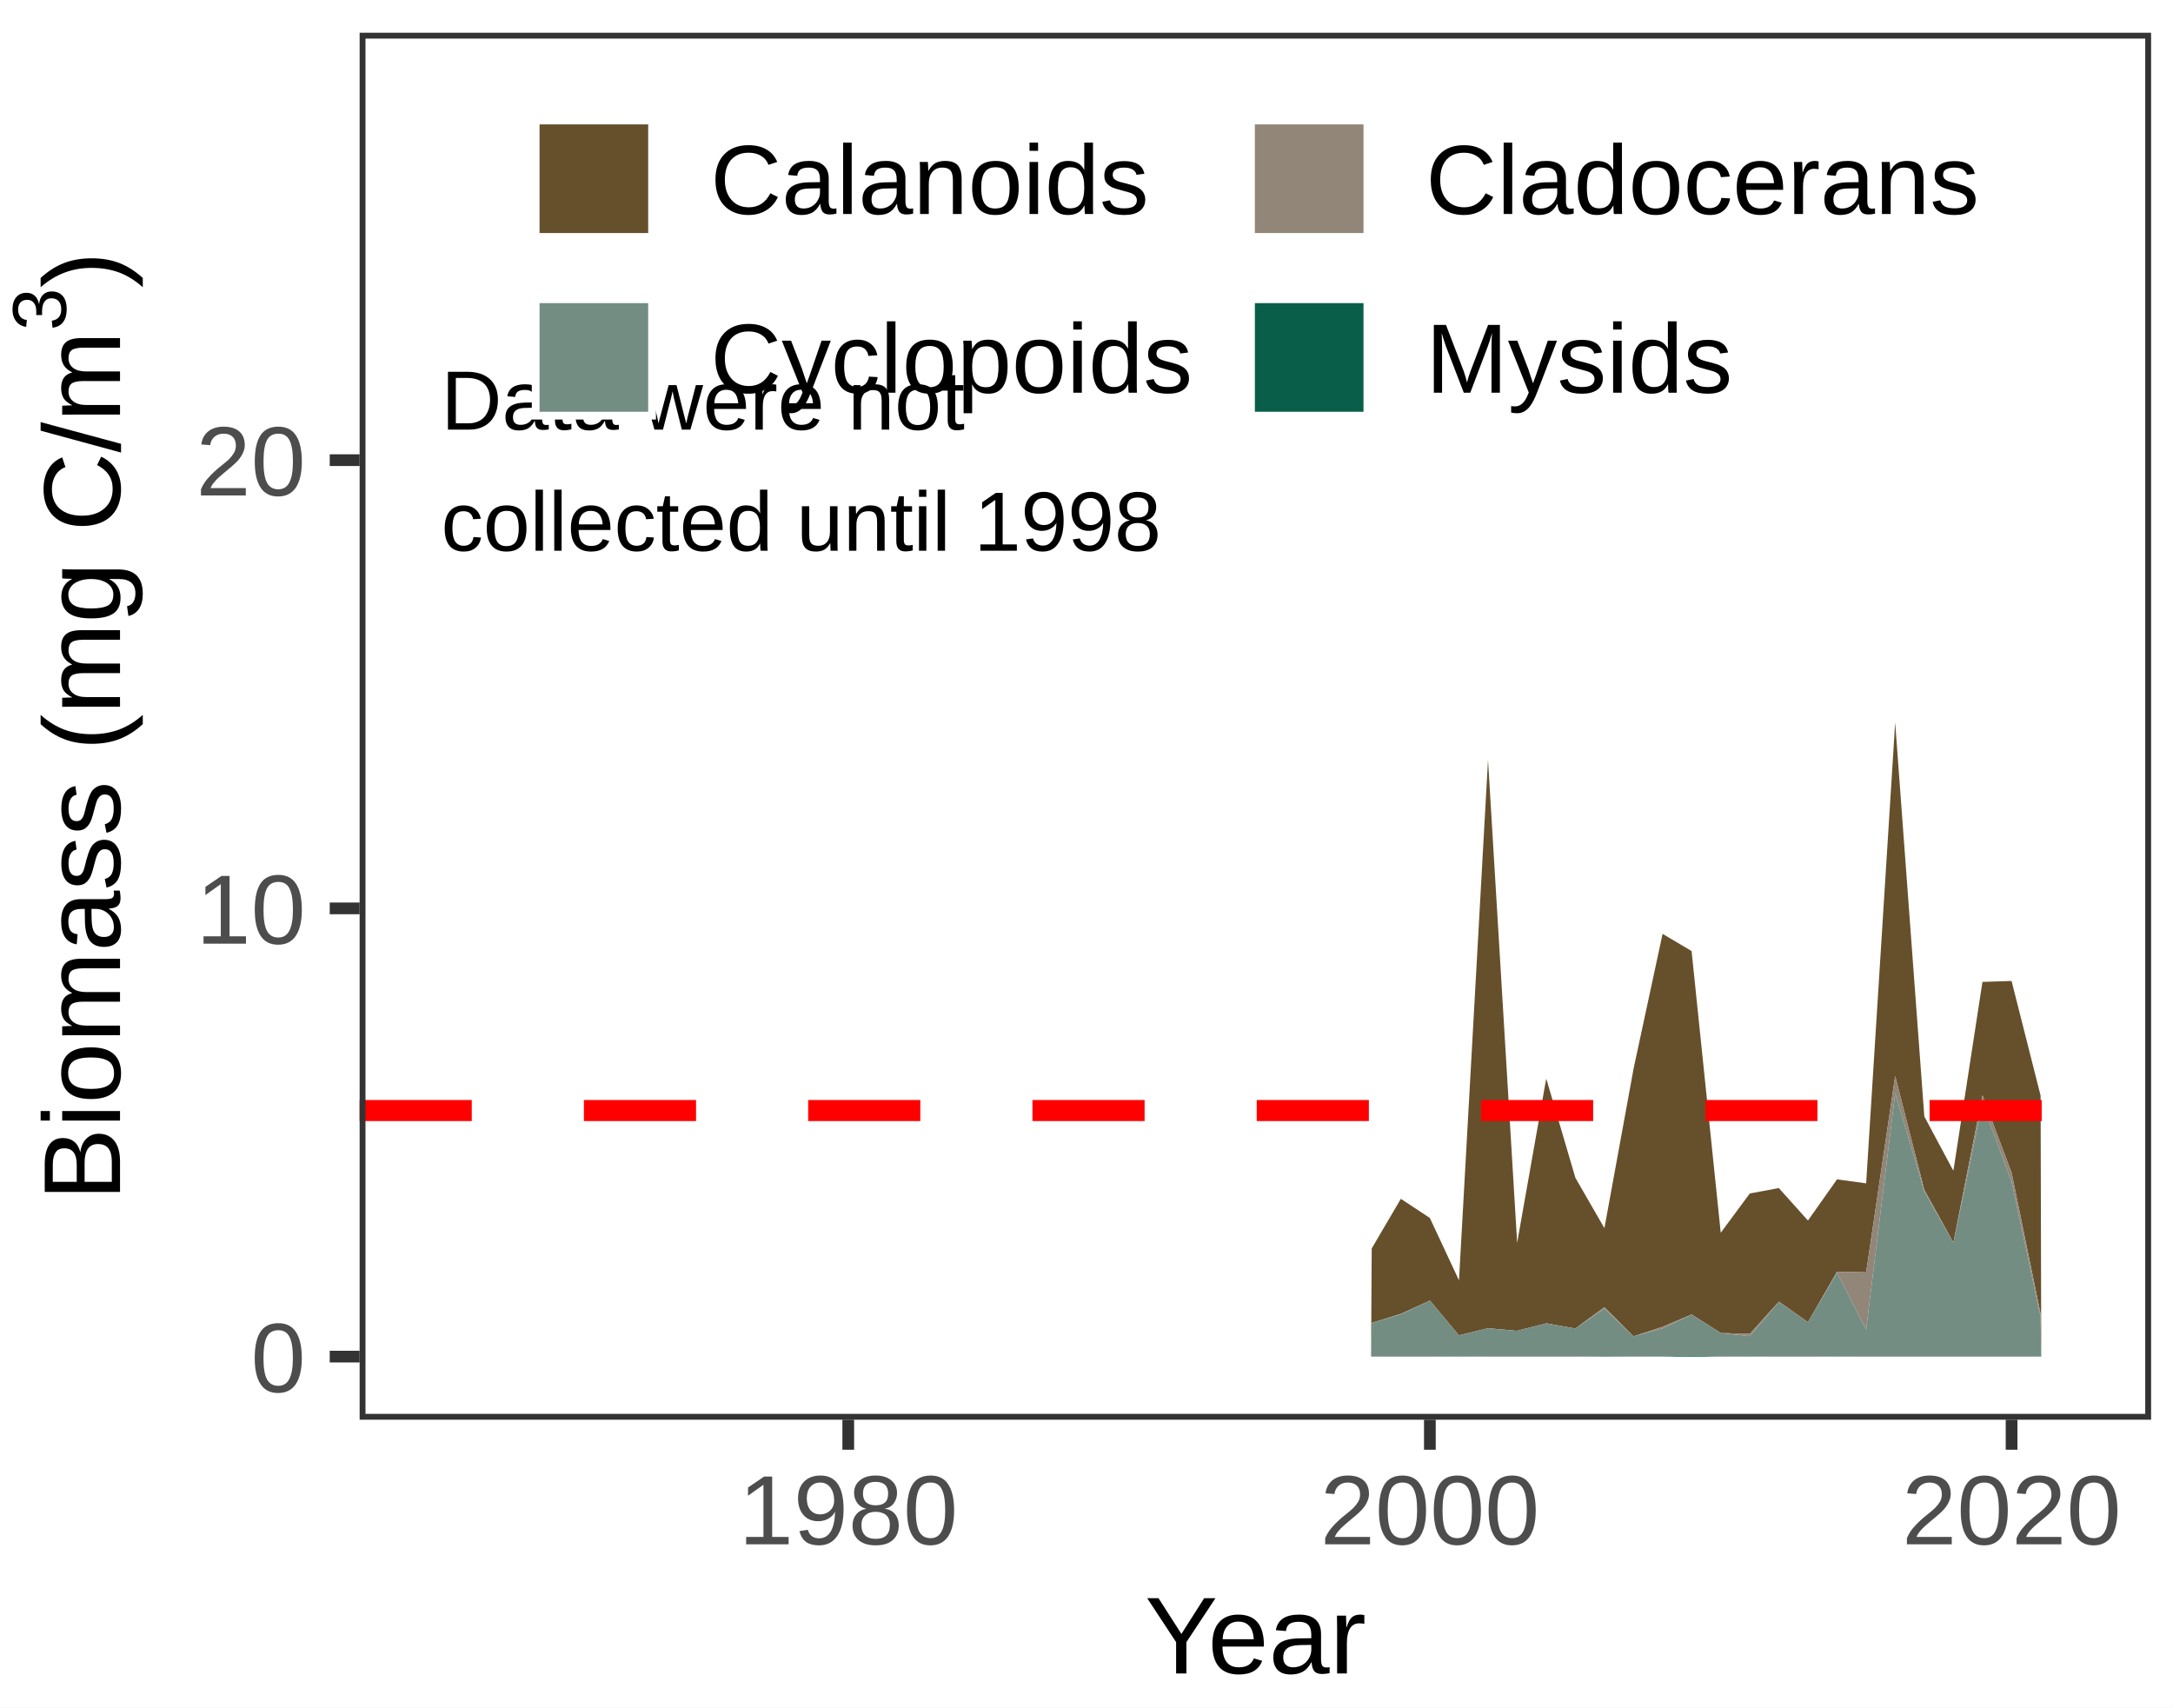
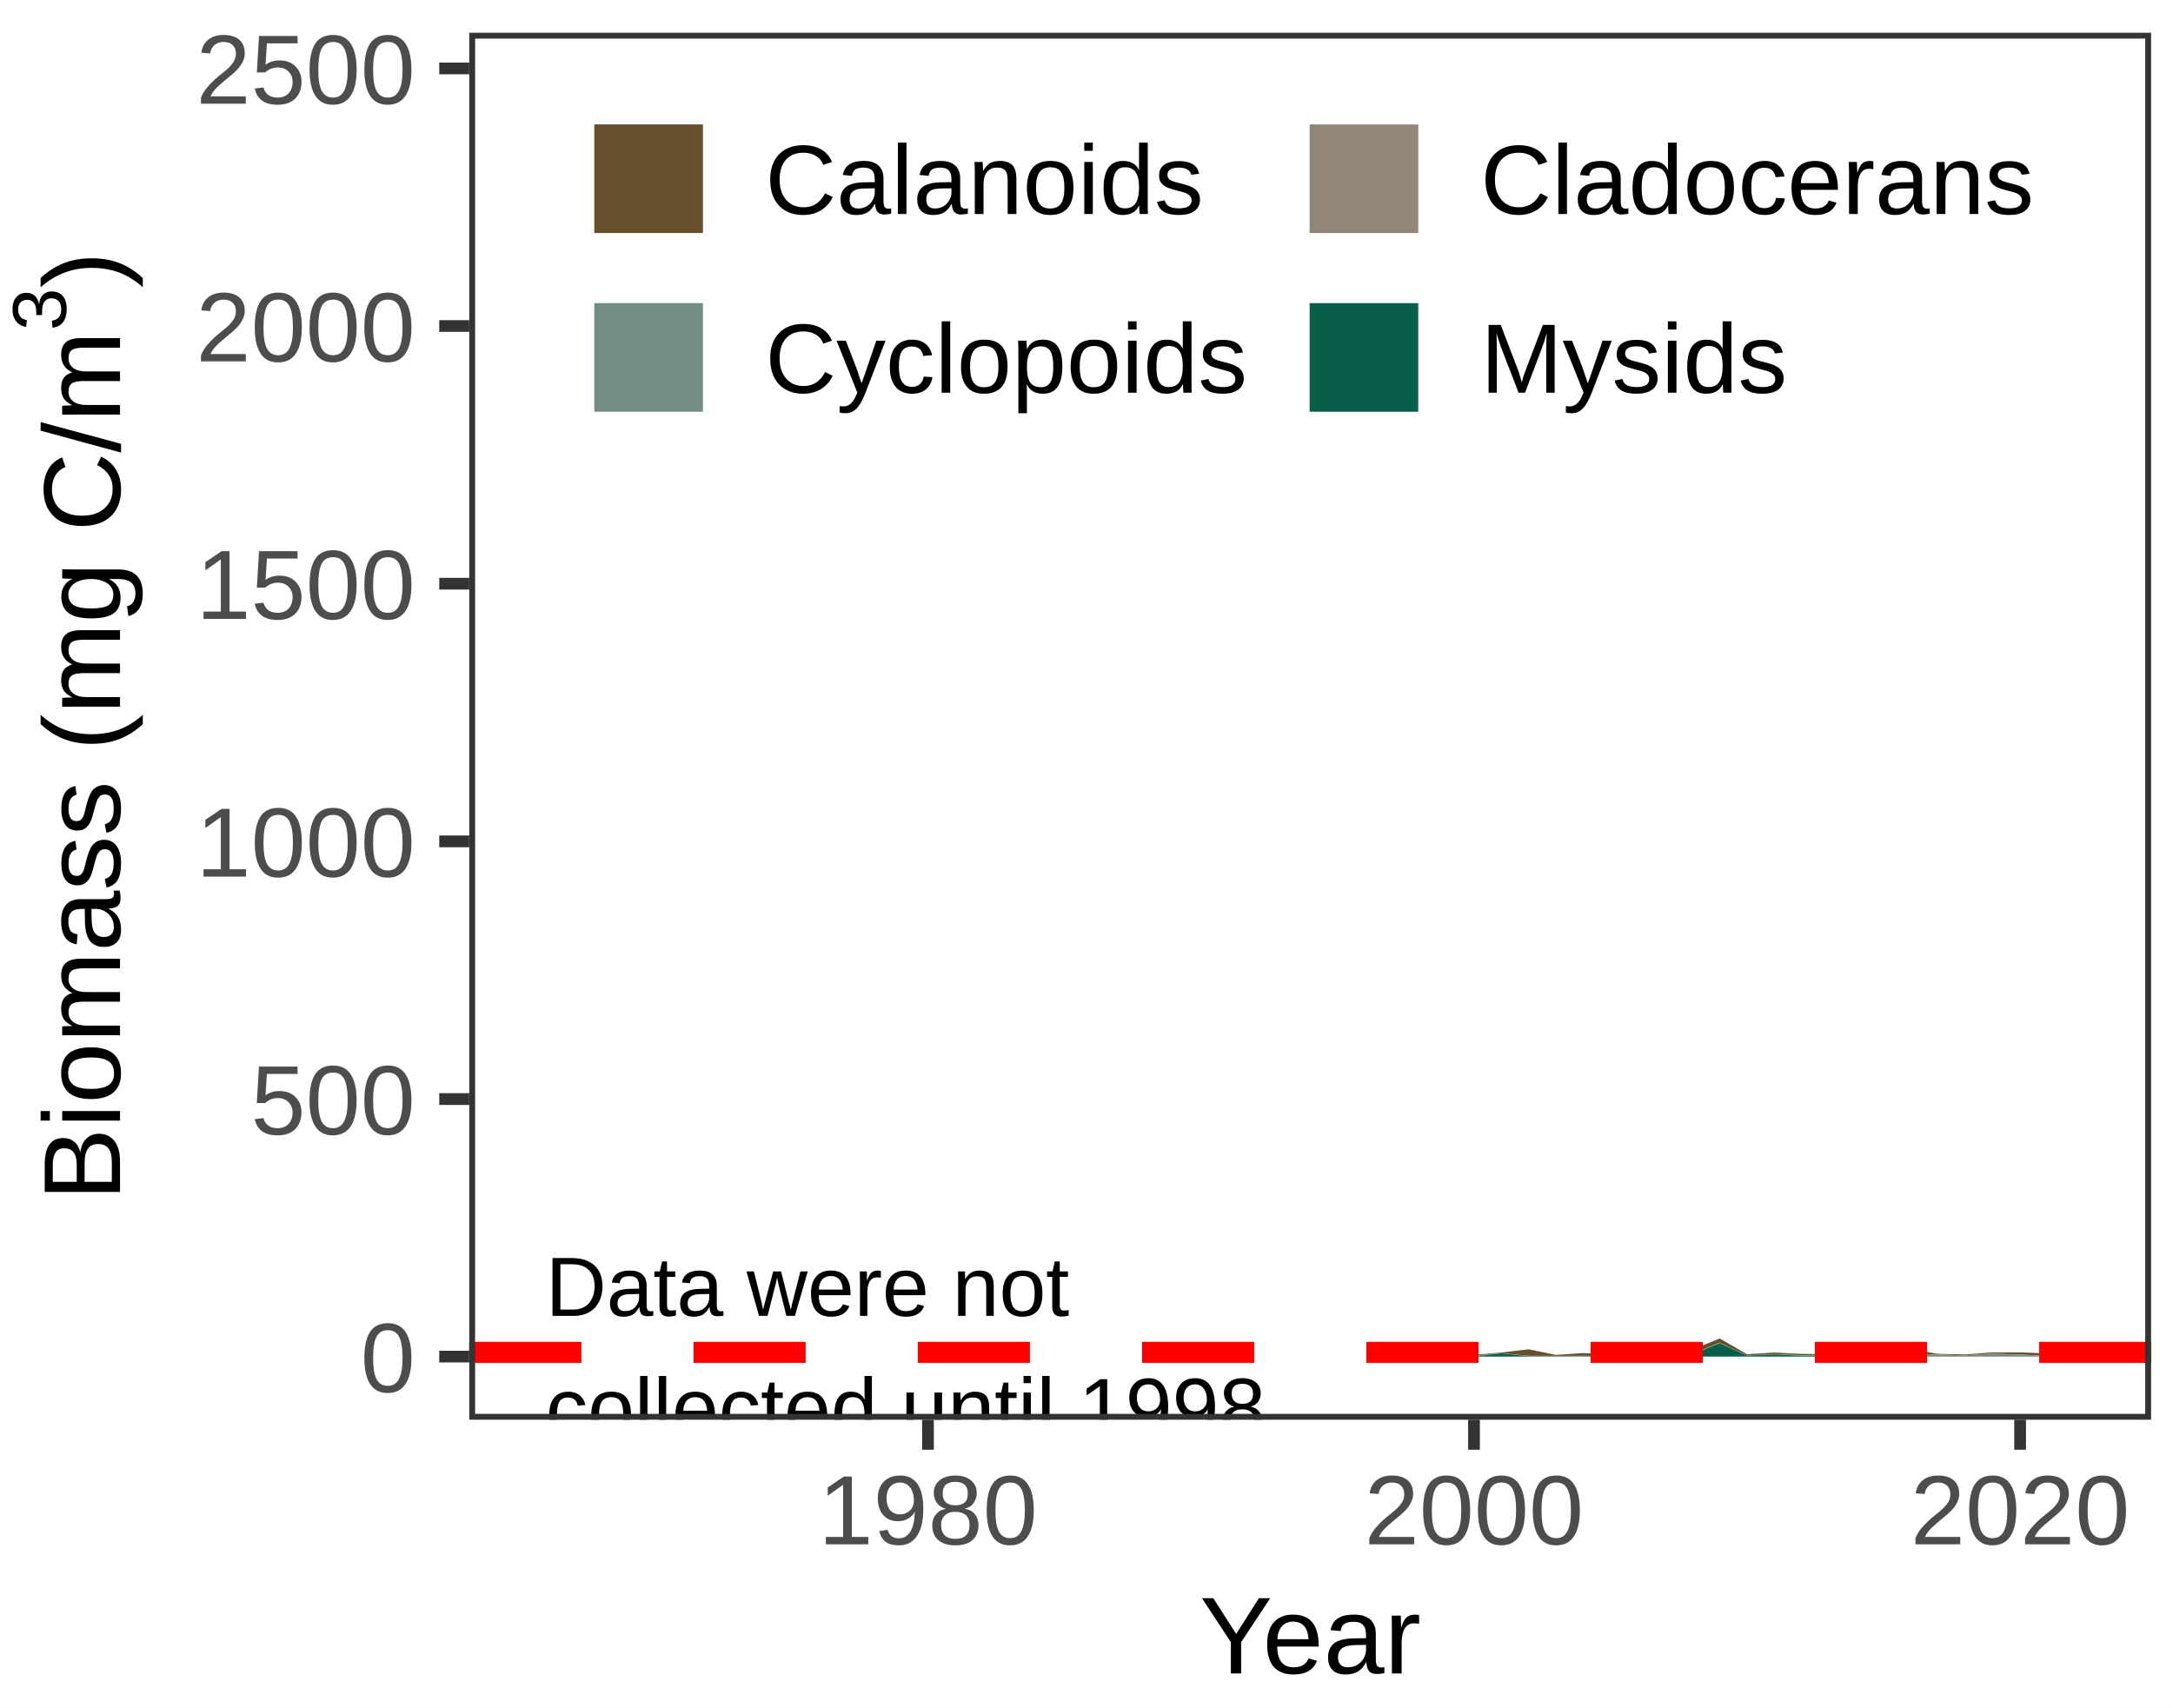
<svg xmlns="http://www.w3.org/2000/svg" class="svglite" width="198.43pt" height="155.91pt" viewBox="0 0 198.43 155.91">
  <defs>
    <style type="text/css">
    .svglite line, .svglite polyline, .svglite polygon, .svglite path, .svglite rect, .svglite circle {
      fill: none;
      stroke: #000000;
      stroke-linecap: round;
      stroke-linejoin: round;
      stroke-miterlimit: 10.00;
    }
    .svglite text {
      white-space: pre;
    }
  </style>
  </defs>
  <rect width="100%" height="100%" style="stroke: none; fill: #FFFFFF;" />
  <defs>
    <clipPath id="cpMC4wMHwxOTguNDN8MC4wMHwxNTUuOTE=">
      <rect x="0.00" y="0.00" width="198.43" height="155.91" />
    </clipPath>
  </defs>
  <g clip-path="url(#cpMC4wMHwxOTguNDN8MC4wMHwxNTUuOTE=)">
    <rect x="0.00" y="0.00" width="198.43" height="155.91" style="stroke-width: 1.07; stroke: #FFFFFF; fill: #FFFFFF;" />
  </g>
  <defs>
-     <clipPath id="cpMzIuODR8MTk2LjQzfDIuOTl8MTI5LjY0">
-       <rect x="32.84" y="2.99" width="163.59" height="126.65" />
+     <clipPath id="cpNDIuODV8MTk2LjQzfDIuOTl8MTI5LjY0">
+       <rect x="42.85" y="2.99" width="153.58" height="126.65" />
    </clipPath>
  </defs>
-   <g clip-path="url(#cpMzIuODR8MTk2LjQzfDIuOTl8MTI5LjY0)">
-     <rect x="32.84" y="2.99" width="163.59" height="126.65" style="stroke-width: 1.07; stroke: none; fill: #FFFFFF;" />
-     <polygon points="125.26,114.00 125.32,113.90 127.86,109.57 127.92,109.47 127.98,109.51 130.51,111.18 130.57,111.22 130.63,111.35 133.17,116.79 133.23,116.92 133.29,115.83 135.82,70.47 135.88,69.38 135.94,70.39 138.48,112.48 138.54,113.50 138.60,113.15 141.13,98.85 141.20,98.51 141.26,98.71 143.79,107.32 143.85,107.53 143.91,107.64 146.45,112.05 146.51,112.15 146.57,111.82 149.10,97.98 149.16,97.65 149.22,97.36 151.76,85.56 151.82,85.27 151.88,85.31 154.41,86.81 154.47,86.85 154.53,87.44 157.07,111.98 157.13,112.57 157.19,112.49 159.72,109.07 159.78,108.99 159.85,108.97 162.38,108.50 162.44,108.49 162.50,108.56 165.03,111.38 165.10,111.45 165.16,111.36 167.69,107.78 167.75,107.69 167.81,107.70 170.35,108.05 170.41,108.06 170.47,107.09 173.00,66.93 173.06,65.96 173.12,66.79 175.66,101.12 175.72,101.94 175.78,102.06 178.31,106.79 178.37,106.90 178.44,106.50 180.97,90.05 181.03,89.66 181.09,89.66 183.62,89.58 183.69,89.58 183.75,89.82 186.28,99.81 186.34,100.05 186.40,123.88 186.34,119.99 186.28,119.70 183.75,107.36 183.69,107.07 183.62,106.90 181.09,100.17 181.03,100.01 180.97,100.32 178.44,113.15 178.37,113.46 178.31,113.35 175.78,108.76 175.72,108.65 175.66,108.41 173.12,98.49 173.06,98.25 173.00,98.66 170.47,115.77 170.41,116.18 170.35,116.18 167.81,116.13 167.75,116.13 167.69,116.23 165.16,120.63 165.10,120.73 165.03,120.69 162.50,118.90 162.44,118.86 162.38,118.93 159.85,121.73 159.78,121.80 159.72,121.79 157.19,121.73 157.13,121.72 157.07,121.68 154.53,120.07 154.47,120.03 154.41,120.06 151.88,121.13 151.82,121.16 151.76,121.18 149.22,122.01 149.16,122.03 149.10,121.97 146.57,119.43 146.51,119.37 146.45,119.41 143.91,121.27 143.85,121.31 143.79,121.30 141.26,120.85 141.20,120.84 141.13,120.86 138.60,121.50 138.54,121.52 138.48,121.52 135.94,121.29 135.88,121.29 135.82,121.30 133.29,121.92 133.23,121.94 133.17,121.87 130.63,118.83 130.57,118.76 130.51,118.79 127.98,119.95 127.92,119.97 127.86,119.99 125.32,120.78 125.26,120.80 125.20,123.88 " style="stroke-width: 0.00; stroke: none; stroke-linecap: butt; fill: #664F2B;" />
-     <polyline points="125.26,114.00 125.32,113.90 127.86,109.57 127.92,109.47 127.98,109.51 130.51,111.18 130.57,111.22 130.63,111.35 133.17,116.79 133.23,116.92 133.29,115.83 135.82,70.47 135.88,69.38 135.94,70.39 138.48,112.48 138.54,113.50 138.60,113.15 141.13,98.85 141.20,98.51 141.26,98.71 143.79,107.32 143.85,107.53 143.91,107.64 146.45,112.05 146.51,112.15 146.57,111.82 149.10,97.98 149.16,97.65 149.22,97.36 151.76,85.56 151.82,85.27 151.88,85.31 154.41,86.81 154.47,86.85 154.53,87.44 157.07,111.98 157.13,112.57 157.19,112.49 159.72,109.07 159.78,108.99 159.85,108.97 162.38,108.50 162.44,108.49 162.50,108.56 165.03,111.38 165.10,111.45 165.16,111.36 167.69,107.78 167.75,107.69 167.81,107.70 170.35,108.05 170.41,108.06 170.47,107.09 173.00,66.93 173.06,65.96 173.12,66.79 175.66,101.12 175.72,101.94 175.78,102.06 178.31,106.79 178.37,106.90 178.44,106.50 180.97,90.05 181.03,89.66 181.09,89.66 183.62,89.58 183.69,89.58 183.75,89.82 186.28,99.81 186.34,100.05 " style="stroke-width: 1.07; stroke: none; stroke-linecap: butt;" />
-     <polygon points="125.26,120.80 125.32,120.78 127.86,119.99 127.92,119.97 127.98,119.95 130.51,118.79 130.57,118.76 130.63,118.83 133.17,121.87 133.23,121.94 133.29,121.92 135.82,121.30 135.88,121.29 135.94,121.29 138.48,121.52 138.54,121.52 138.60,121.50 141.13,120.86 141.20,120.84 141.26,120.85 143.79,121.30 143.85,121.31 143.91,121.27 146.45,119.41 146.51,119.37 146.57,119.43 149.10,121.97 149.16,122.03 149.22,122.01 151.76,121.18 151.82,121.16 151.88,121.13 154.41,120.06 154.47,120.03 154.53,120.07 157.07,121.68 157.13,121.72 157.19,121.73 159.72,121.79 159.78,121.80 159.85,121.73 162.38,118.93 162.44,118.86 162.50,118.90 165.03,120.69 165.10,120.73 165.16,120.63 167.69,116.23 167.75,116.13 167.81,116.13 170.35,116.18 170.41,116.18 170.47,115.77 173.00,98.66 173.06,98.25 173.12,98.49 175.66,108.41 175.72,108.65 175.78,108.76 178.31,113.35 178.37,113.46 178.44,113.15 180.97,100.32 181.03,100.01 181.09,100.17 183.62,106.90 183.69,107.07 183.75,107.36 186.28,119.70 186.34,119.99 186.40,123.88 186.34,120.25 186.28,119.96 183.75,108.17 183.69,107.89 183.62,107.73 181.09,100.91 181.03,100.75 180.97,101.04 178.44,113.17 178.37,113.46 178.31,113.35 175.78,108.91 175.72,108.80 175.66,108.59 173.12,100.02 173.06,99.81 173.00,100.31 170.47,120.91 170.41,121.41 170.35,121.29 167.81,116.34 167.75,116.22 167.69,116.32 165.16,120.63 165.10,120.73 165.03,120.69 162.50,118.92 162.44,118.88 162.38,118.95 159.85,121.93 159.78,122.00 159.72,122.00 157.19,121.73 157.13,121.72 157.07,121.68 154.53,120.08 154.47,120.05 154.41,120.07 151.88,121.27 151.82,121.30 151.76,121.32 149.22,122.01 149.16,122.03 149.10,121.97 146.57,119.55 146.51,119.49 146.45,119.53 143.91,121.27 143.85,121.31 143.79,121.30 141.26,120.85 141.20,120.84 141.13,120.86 138.60,121.50 138.54,121.52 138.48,121.52 135.94,121.29 135.88,121.29 135.82,121.30 133.29,121.92 133.23,121.94 133.17,121.87 130.63,118.83 130.57,118.76 130.51,118.79 127.98,119.98 127.92,120.01 127.86,120.03 125.32,120.78 125.26,120.80 125.20,123.88 " style="stroke-width: 0.00; stroke: none; stroke-linecap: butt; fill: #928678;" />
-     <polyline points="125.26,120.80 125.32,120.78 127.86,119.99 127.92,119.97 127.98,119.95 130.51,118.79 130.57,118.76 130.63,118.83 133.17,121.87 133.23,121.94 133.29,121.92 135.82,121.30 135.88,121.29 135.94,121.29 138.48,121.52 138.54,121.52 138.60,121.50 141.13,120.86 141.20,120.84 141.26,120.85 143.79,121.30 143.85,121.31 143.91,121.27 146.45,119.41 146.51,119.37 146.57,119.43 149.10,121.97 149.16,122.03 149.22,122.01 151.76,121.18 151.82,121.16 151.88,121.13 154.41,120.06 154.47,120.03 154.53,120.07 157.07,121.68 157.13,121.72 157.19,121.73 159.72,121.79 159.78,121.80 159.85,121.73 162.38,118.93 162.44,118.86 162.50,118.90 165.03,120.69 165.10,120.73 165.16,120.63 167.69,116.23 167.75,116.13 167.81,116.13 170.35,116.18 170.41,116.18 170.47,115.77 173.00,98.66 173.06,98.25 173.12,98.49 175.66,108.41 175.72,108.65 175.78,108.76 178.31,113.35 178.37,113.46 178.44,113.15 180.97,100.32 181.03,100.01 181.09,100.17 183.62,106.90 183.69,107.07 183.75,107.36 186.28,119.70 186.34,119.99 " style="stroke-width: 1.07; stroke: none; stroke-linecap: butt;" />
-     <polygon points="125.26,120.80 125.32,120.78 127.86,120.03 127.92,120.01 127.98,119.98 130.51,118.79 130.57,118.76 130.63,118.83 133.17,121.87 133.23,121.94 133.29,121.92 135.82,121.30 135.88,121.29 135.94,121.29 138.48,121.52 138.54,121.52 138.60,121.50 141.13,120.86 141.20,120.84 141.26,120.85 143.79,121.30 143.85,121.31 143.91,121.27 146.45,119.53 146.51,119.49 146.57,119.55 149.10,121.97 149.16,122.03 149.22,122.01 151.76,121.32 151.82,121.30 151.88,121.27 154.41,120.07 154.47,120.05 154.53,120.08 157.07,121.68 157.13,121.72 157.19,121.73 159.72,122.00 159.78,122.00 159.85,121.93 162.38,118.95 162.44,118.88 162.50,118.92 165.03,120.69 165.10,120.73 165.16,120.63 167.69,116.32 167.75,116.22 167.81,116.34 170.35,121.29 170.41,121.41 170.47,120.91 173.00,100.31 173.06,99.81 173.12,100.02 175.66,108.59 175.72,108.80 175.78,108.91 178.31,113.35 178.37,113.46 178.44,113.17 180.97,101.04 181.03,100.75 181.09,100.91 183.62,107.73 183.69,107.89 183.75,108.17 186.28,119.96 186.34,120.25 186.40,123.88 186.34,123.88 186.28,123.88 183.75,123.88 183.69,123.88 183.62,123.88 181.09,123.88 181.03,123.88 180.97,123.88 178.44,123.88 178.37,123.88 178.31,123.88 175.78,123.88 175.72,123.88 175.66,123.88 173.12,123.88 173.06,123.88 173.00,123.88 170.47,123.88 170.41,123.88 170.35,123.88 167.81,123.87 167.75,123.87 167.69,123.87 165.16,123.88 165.10,123.88 165.03,123.88 162.50,123.88 162.44,123.88 162.38,123.88 159.85,123.87 159.78,123.87 159.72,123.87 157.19,123.88 157.13,123.88 157.07,123.87 154.53,123.78 154.47,123.78 154.41,123.78 151.88,123.86 151.82,123.87 151.76,123.87 149.22,123.88 149.16,123.88 149.10,123.87 146.57,123.84 146.51,123.84 146.45,123.84 143.91,123.88 143.85,123.88 143.79,123.88 141.26,123.88 141.20,123.88 141.13,123.88 138.60,123.88 138.54,123.88 138.48,123.88 135.94,123.88 135.88,123.88 135.82,123.88 133.29,123.86 133.23,123.86 133.17,123.86 130.63,123.88 130.57,123.88 130.51,123.88 127.98,123.88 127.92,123.88 127.86,123.88 125.32,123.88 125.26,123.88 125.20,123.88 " style="stroke-width: 0.00; stroke: none; stroke-linecap: butt; fill: #748D83;" />
-     <polyline points="125.26,120.80 125.32,120.78 127.86,120.03 127.92,120.01 127.98,119.98 130.51,118.79 130.57,118.76 130.63,118.83 133.17,121.87 133.23,121.94 133.29,121.92 135.82,121.30 135.88,121.29 135.94,121.29 138.48,121.52 138.54,121.52 138.60,121.50 141.13,120.86 141.20,120.84 141.26,120.85 143.79,121.30 143.85,121.31 143.91,121.27 146.45,119.53 146.51,119.49 146.57,119.55 149.10,121.97 149.16,122.03 149.22,122.01 151.76,121.32 151.82,121.30 151.88,121.27 154.41,120.07 154.47,120.05 154.53,120.08 157.07,121.68 157.13,121.72 157.19,121.73 159.72,122.00 159.78,122.00 159.85,121.93 162.38,118.95 162.44,118.88 162.50,118.92 165.03,120.69 165.10,120.73 165.16,120.63 167.69,116.32 167.75,116.22 167.81,116.34 170.35,121.29 170.41,121.41 170.47,120.91 173.00,100.31 173.06,99.81 173.12,100.02 175.66,108.59 175.72,108.80 175.78,108.91 178.31,113.35 178.37,113.46 178.44,113.17 180.97,101.04 181.03,100.75 181.09,100.91 183.62,107.73 183.69,107.89 183.75,108.17 186.28,119.96 186.34,120.25 " style="stroke-width: 1.07; stroke: none; stroke-linecap: butt;" />
-     <polygon points="125.26,123.88 125.32,123.88 127.86,123.88 127.92,123.88 127.98,123.88 130.51,123.88 130.57,123.88 130.63,123.88 133.17,123.86 133.23,123.86 133.29,123.86 135.82,123.88 135.88,123.88 135.94,123.88 138.48,123.88 138.54,123.88 138.60,123.88 141.13,123.88 141.20,123.88 141.26,123.88 143.79,123.88 143.85,123.88 143.91,123.88 146.45,123.84 146.51,123.84 146.57,123.84 149.10,123.87 149.16,123.88 149.22,123.88 151.76,123.87 151.82,123.87 151.88,123.86 154.41,123.78 154.47,123.78 154.53,123.78 157.07,123.87 157.13,123.88 157.19,123.88 159.72,123.87 159.78,123.87 159.85,123.87 162.38,123.88 162.44,123.88 162.50,123.88 165.03,123.88 165.10,123.88 165.16,123.88 167.69,123.87 167.75,123.87 167.81,123.87 170.35,123.88 170.41,123.88 170.47,123.88 173.00,123.88 173.06,123.88 173.12,123.88 175.66,123.88 175.72,123.88 175.78,123.88 178.31,123.88 178.37,123.88 178.44,123.88 180.97,123.88 181.03,123.88 181.09,123.88 183.62,123.88 183.69,123.88 183.75,123.88 186.28,123.88 186.34,123.88 186.40,123.88 186.34,123.88 186.28,123.88 183.75,123.88 183.69,123.88 183.62,123.88 181.09,123.88 181.03,123.88 180.97,123.88 178.44,123.88 178.37,123.88 178.31,123.88 175.78,123.88 175.72,123.88 175.66,123.88 173.12,123.88 173.06,123.88 173.00,123.88 170.47,123.88 170.41,123.88 170.35,123.88 167.81,123.88 167.75,123.88 167.69,123.88 165.16,123.88 165.10,123.88 165.03,123.88 162.50,123.88 162.44,123.88 162.38,123.88 159.85,123.88 159.78,123.88 159.72,123.88 157.19,123.88 157.13,123.88 157.07,123.88 154.53,123.88 154.47,123.88 154.41,123.88 151.88,123.88 151.82,123.88 151.76,123.88 149.22,123.88 149.16,123.88 149.10,123.88 146.57,123.88 146.51,123.88 146.45,123.88 143.91,123.88 143.85,123.88 143.79,123.88 141.26,123.88 141.20,123.88 141.13,123.88 138.60,123.88 138.54,123.88 138.48,123.88 135.94,123.88 135.88,123.88 135.82,123.88 133.29,123.88 133.23,123.88 133.17,123.88 130.63,123.88 130.57,123.88 130.51,123.88 127.98,123.88 127.92,123.88 127.86,123.88 125.32,123.88 125.26,123.88 125.20,123.88 " style="stroke-width: 0.00; stroke: none; stroke-linecap: butt; fill: #095E49;" />
-     <polyline points="125.26,123.88 125.32,123.88 127.86,123.88 127.92,123.88 127.98,123.88 130.51,123.88 130.57,123.88 130.63,123.88 133.17,123.86 133.23,123.86 133.29,123.86 135.82,123.88 135.88,123.88 135.94,123.88 138.48,123.88 138.54,123.88 138.60,123.88 141.13,123.88 141.20,123.88 141.26,123.88 143.79,123.88 143.85,123.88 143.91,123.88 146.45,123.84 146.51,123.84 146.57,123.84 149.10,123.87 149.16,123.88 149.22,123.88 151.76,123.87 151.82,123.87 151.88,123.86 154.41,123.78 154.47,123.78 154.53,123.78 157.07,123.87 157.13,123.88 157.19,123.88 159.72,123.87 159.78,123.87 159.85,123.87 162.38,123.88 162.44,123.88 162.50,123.88 165.03,123.88 165.10,123.88 165.16,123.88 167.69,123.87 167.75,123.87 167.81,123.87 170.35,123.88 170.41,123.88 170.47,123.88 173.00,123.88 173.06,123.88 173.12,123.88 175.66,123.88 175.72,123.88 175.78,123.88 178.31,123.88 178.37,123.88 178.44,123.88 180.97,123.88 181.03,123.88 181.09,123.88 183.62,123.88 183.69,123.88 183.75,123.88 186.28,123.88 186.34,123.88 " style="stroke-width: 1.07; stroke: none; stroke-linecap: butt;" />
-     <line x1="32.84" y1="101.41" x2="196.43" y2="101.41" style="stroke-width: 1.92; stroke: #FF0000; stroke-dasharray: 10.24,10.24; stroke-linecap: butt;" />
-     <text x="40.28" y="39.23" style="font-size: 7.68px; font-family: &quot;Arial&quot;;" textLength="49.92px" lengthAdjust="spacingAndGlyphs">Data were not </text>
-     <text x="40.28" y="50.29" style="font-size: 7.68px; font-family: &quot;Arial&quot;;" textLength="67.85px" lengthAdjust="spacingAndGlyphs"> collected until 1998</text>
-     <rect x="32.84" y="2.99" width="163.59" height="126.65" style="stroke-width: 1.07; stroke: #333333;" />
+   <g clip-path="url(#cpNDIuODV8MTk2LjQzfDIuOTl8MTI5LjY0)">
+     <rect x="42.85" y="2.99" width="153.58" height="126.65" style="stroke-width: 1.07; stroke: none; fill: #FFFFFF;" />
+     <polygon points="129.62,123.70 129.67,123.70 132.05,123.72 132.11,123.72 132.17,123.72 134.54,123.72 134.60,123.72 134.66,123.71 137.04,123.51 137.09,123.51 137.15,123.50 139.53,123.22 139.59,123.21 139.65,123.22 142.02,123.71 142.08,123.72 142.14,123.72 144.52,123.56 144.57,123.55 144.63,123.56 147.01,123.65 147.07,123.65 147.13,123.64 149.50,123.28 149.56,123.27 149.62,123.27 152.00,123.48 152.05,123.48 152.11,123.48 154.49,123.24 154.55,123.23 154.60,123.21 156.98,122.25 157.04,122.23 157.10,122.26 159.48,123.63 159.53,123.67 159.59,123.66 161.97,123.51 162.03,123.50 162.08,123.51 164.46,123.63 164.52,123.63 164.58,123.63 166.96,123.67 167.01,123.67 167.07,123.67 169.45,123.58 169.51,123.58 169.56,123.58 171.94,123.64 172.00,123.64 172.06,123.63 174.44,123.22 174.49,123.21 174.55,123.22 176.93,123.62 176.99,123.62 177.04,123.63 179.42,123.68 179.48,123.68 179.54,123.68 181.91,123.49 181.97,123.49 182.03,123.49 184.41,123.49 184.47,123.49 184.52,123.49 186.90,123.59 186.96,123.59 187.02,123.88 186.96,123.82 186.90,123.82 184.52,123.69 184.47,123.69 184.41,123.69 182.03,123.61 181.97,123.61 181.91,123.61 179.54,123.76 179.48,123.76 179.42,123.76 177.04,123.70 176.99,123.70 176.93,123.70 174.55,123.58 174.49,123.58 174.44,123.59 172.06,123.73 172.00,123.73 171.94,123.73 169.56,123.68 169.51,123.68 169.45,123.68 167.07,123.77 167.01,123.78 166.96,123.78 164.58,123.75 164.52,123.75 164.46,123.75 162.08,123.65 162.03,123.65 161.97,123.65 159.59,123.77 159.53,123.77 159.48,123.75 157.10,122.64 157.04,122.61 156.98,122.63 154.60,123.62 154.55,123.64 154.49,123.65 152.11,123.76 152.05,123.76 152.00,123.75 149.62,123.36 149.56,123.35 149.50,123.36 147.13,123.80 147.07,123.81 147.01,123.81 144.63,123.81 144.57,123.81 144.52,123.81 142.14,123.81 142.08,123.81 142.02,123.81 139.65,123.81 139.59,123.81 139.53,123.80 137.15,123.57 137.09,123.57 137.04,123.57 134.66,123.80 134.60,123.80 134.54,123.80 132.17,123.84 132.11,123.84 132.05,123.84 129.67,123.78 129.62,123.77 129.56,123.88 " style="stroke-width: 0.00; stroke: none; stroke-linecap: butt; fill: #664F2B;" />
+     <polyline points="129.62,123.70 129.67,123.70 132.05,123.72 132.11,123.72 132.17,123.72 134.54,123.72 134.60,123.72 134.66,123.71 137.04,123.51 137.09,123.51 137.15,123.50 139.53,123.22 139.59,123.21 139.65,123.22 142.02,123.71 142.08,123.72 142.14,123.72 144.52,123.56 144.57,123.55 144.63,123.56 147.01,123.65 147.07,123.65 147.13,123.64 149.50,123.28 149.56,123.27 149.62,123.27 152.00,123.48 152.05,123.48 152.11,123.48 154.49,123.24 154.55,123.23 154.60,123.21 156.98,122.25 157.04,122.23 157.10,122.26 159.48,123.63 159.53,123.67 159.59,123.66 161.97,123.51 162.03,123.50 162.08,123.51 164.46,123.63 164.52,123.63 164.58,123.63 166.96,123.67 167.01,123.67 167.07,123.67 169.45,123.58 169.51,123.58 169.56,123.58 171.94,123.64 172.00,123.64 172.06,123.63 174.44,123.22 174.49,123.21 174.55,123.22 176.93,123.62 176.99,123.62 177.04,123.63 179.42,123.68 179.48,123.68 179.54,123.68 181.91,123.49 181.97,123.49 182.03,123.49 184.41,123.49 184.47,123.49 184.52,123.49 186.90,123.59 186.96,123.59 " style="stroke-width: 1.07; stroke: none; stroke-linecap: butt;" />
+     <polygon points="129.62,123.77 129.67,123.78 132.05,123.84 132.11,123.84 132.17,123.84 134.54,123.80 134.60,123.80 134.66,123.80 137.04,123.57 137.09,123.57 137.15,123.57 139.53,123.80 139.59,123.81 139.65,123.81 142.02,123.81 142.08,123.81 142.14,123.81 144.52,123.81 144.57,123.81 144.63,123.81 147.01,123.81 147.07,123.81 147.13,123.80 149.50,123.36 149.56,123.35 149.62,123.36 152.00,123.75 152.05,123.76 152.11,123.76 154.49,123.65 154.55,123.64 154.60,123.62 156.98,122.63 157.04,122.61 157.10,122.64 159.48,123.75 159.53,123.77 159.59,123.77 161.97,123.65 162.03,123.65 162.08,123.65 164.46,123.75 164.52,123.75 164.58,123.75 166.96,123.78 167.01,123.78 167.07,123.77 169.45,123.68 169.51,123.68 169.56,123.68 171.94,123.73 172.00,123.73 172.06,123.73 174.44,123.59 174.49,123.58 174.55,123.58 176.93,123.70 176.99,123.70 177.04,123.70 179.42,123.76 179.48,123.76 179.54,123.76 181.91,123.61 181.97,123.61 182.03,123.61 184.41,123.69 184.47,123.69 184.52,123.69 186.90,123.82 186.96,123.82 187.02,123.88 186.96,123.82 186.90,123.82 184.52,123.70 184.47,123.70 184.41,123.70 182.03,123.62 181.97,123.62 181.91,123.62 179.54,123.76 179.48,123.76 179.42,123.76 177.04,123.70 176.99,123.70 176.93,123.70 174.55,123.60 174.49,123.60 174.44,123.60 172.06,123.79 172.00,123.79 171.94,123.79 169.56,123.68 169.51,123.68 169.45,123.68 167.07,123.77 167.01,123.78 166.96,123.78 164.58,123.75 164.52,123.75 164.46,123.75 162.08,123.66 162.03,123.65 161.97,123.66 159.59,123.77 159.53,123.77 159.48,123.75 157.10,122.64 157.04,122.61 156.98,122.63 154.60,123.62 154.55,123.65 154.49,123.65 152.11,123.76 152.05,123.76 152.00,123.75 149.62,123.36 149.56,123.35 149.50,123.36 147.13,123.80 147.07,123.81 147.01,123.81 144.63,123.81 144.57,123.81 144.52,123.81 142.14,123.81 142.08,123.81 142.02,123.81 139.65,123.81 139.59,123.81 139.53,123.80 137.15,123.57 137.09,123.57 137.04,123.57 134.66,123.80 134.60,123.80 134.54,123.80 132.17,123.84 132.11,123.84 132.05,123.84 129.67,123.78 129.62,123.77 129.56,123.88 " style="stroke-width: 0.00; stroke: none; stroke-linecap: butt; fill: #928678;" />
+     <polyline points="129.62,123.77 129.67,123.78 132.05,123.84 132.11,123.84 132.17,123.84 134.54,123.80 134.60,123.80 134.66,123.80 137.04,123.57 137.09,123.57 137.15,123.57 139.53,123.80 139.59,123.81 139.65,123.81 142.02,123.81 142.08,123.81 142.14,123.81 144.52,123.81 144.57,123.81 144.63,123.81 147.01,123.81 147.07,123.81 147.13,123.80 149.50,123.36 149.56,123.35 149.62,123.36 152.00,123.75 152.05,123.76 152.11,123.76 154.49,123.65 154.55,123.64 154.60,123.62 156.98,122.63 157.04,122.61 157.10,122.64 159.48,123.75 159.53,123.77 159.59,123.77 161.97,123.65 162.03,123.65 162.08,123.65 164.46,123.75 164.52,123.75 164.58,123.75 166.96,123.78 167.01,123.78 167.07,123.77 169.45,123.68 169.51,123.68 169.56,123.68 171.94,123.73 172.00,123.73 172.06,123.73 174.44,123.59 174.49,123.58 174.55,123.58 176.93,123.70 176.99,123.70 177.04,123.70 179.42,123.76 179.48,123.76 179.54,123.76 181.91,123.61 181.97,123.61 182.03,123.61 184.41,123.69 184.47,123.69 184.52,123.69 186.90,123.82 186.96,123.82 " style="stroke-width: 1.07; stroke: none; stroke-linecap: butt;" />
+     <polygon points="129.62,123.77 129.67,123.78 132.05,123.84 132.11,123.84 132.17,123.84 134.54,123.80 134.60,123.80 134.66,123.80 137.04,123.57 137.09,123.57 137.15,123.57 139.53,123.80 139.59,123.81 139.65,123.81 142.02,123.81 142.08,123.81 142.14,123.81 144.52,123.81 144.57,123.81 144.63,123.81 147.01,123.81 147.07,123.81 147.13,123.80 149.50,123.36 149.56,123.35 149.62,123.36 152.00,123.75 152.05,123.76 152.11,123.76 154.49,123.65 154.55,123.65 154.60,123.62 156.98,122.63 157.04,122.61 157.10,122.64 159.48,123.75 159.53,123.77 159.59,123.77 161.97,123.66 162.03,123.65 162.08,123.66 164.46,123.75 164.52,123.75 164.58,123.75 166.96,123.78 167.01,123.78 167.07,123.77 169.45,123.68 169.51,123.68 169.56,123.68 171.94,123.79 172.00,123.79 172.06,123.79 174.44,123.60 174.49,123.60 174.55,123.60 176.93,123.70 176.99,123.70 177.04,123.70 179.42,123.76 179.48,123.76 179.54,123.76 181.91,123.62 181.97,123.62 182.03,123.62 184.41,123.70 184.47,123.70 184.52,123.70 186.90,123.82 186.96,123.82 187.02,123.88 186.96,123.87 186.90,123.87 184.52,123.88 184.47,123.88 184.41,123.88 182.03,123.88 181.97,123.88 181.91,123.88 179.54,123.88 179.48,123.88 179.42,123.88 177.04,123.88 176.99,123.88 176.93,123.88 174.55,123.88 174.49,123.88 174.44,123.87 172.06,123.82 172.00,123.82 171.94,123.82 169.56,123.77 169.51,123.77 169.45,123.77 167.07,123.81 167.01,123.81 166.96,123.81 164.58,123.81 164.52,123.81 164.46,123.80 162.08,123.68 162.03,123.67 161.97,123.68 159.59,123.79 159.53,123.80 159.48,123.77 157.10,122.68 157.04,122.65 156.98,122.68 154.60,123.65 154.55,123.68 154.49,123.68 152.11,123.78 152.05,123.78 152.00,123.77 149.62,123.41 149.56,123.40 149.50,123.41 147.13,123.83 147.07,123.84 147.01,123.84 144.63,123.85 144.57,123.85 144.52,123.85 142.14,123.84 142.08,123.84 142.02,123.84 139.65,123.84 139.59,123.84 139.53,123.83 137.15,123.59 137.09,123.59 137.04,123.59 134.66,123.86 134.60,123.86 134.54,123.86 132.17,123.88 132.11,123.88 132.05,123.88 129.67,123.81 129.62,123.81 129.56,123.88 " style="stroke-width: 0.00; stroke: none; stroke-linecap: butt; fill: #748D83;" />
+     <polyline points="129.62,123.77 129.67,123.78 132.05,123.84 132.11,123.84 132.17,123.84 134.54,123.80 134.60,123.80 134.66,123.80 137.04,123.57 137.09,123.57 137.15,123.57 139.53,123.80 139.59,123.81 139.65,123.81 142.02,123.81 142.08,123.81 142.14,123.81 144.52,123.81 144.57,123.81 144.63,123.81 147.01,123.81 147.07,123.81 147.13,123.80 149.50,123.36 149.56,123.35 149.62,123.36 152.00,123.75 152.05,123.76 152.11,123.76 154.49,123.65 154.55,123.65 154.60,123.62 156.98,122.63 157.04,122.61 157.10,122.64 159.48,123.75 159.53,123.77 159.59,123.77 161.97,123.66 162.03,123.65 162.08,123.66 164.46,123.75 164.52,123.75 164.58,123.75 166.96,123.78 167.01,123.78 167.07,123.77 169.45,123.68 169.51,123.68 169.56,123.68 171.94,123.79 172.00,123.79 172.06,123.79 174.44,123.60 174.49,123.60 174.55,123.60 176.93,123.70 176.99,123.70 177.04,123.70 179.42,123.76 179.48,123.76 179.54,123.76 181.91,123.62 181.97,123.62 182.03,123.62 184.41,123.70 184.47,123.70 184.52,123.70 186.90,123.82 186.96,123.82 " style="stroke-width: 1.07; stroke: none; stroke-linecap: butt;" />
+     <polygon points="129.62,123.81 129.67,123.81 132.05,123.88 132.11,123.88 132.17,123.88 134.54,123.86 134.60,123.86 134.66,123.86 137.04,123.59 137.09,123.59 137.15,123.59 139.53,123.83 139.59,123.84 139.65,123.84 142.02,123.84 142.08,123.84 142.14,123.84 144.52,123.85 144.57,123.85 144.63,123.85 147.01,123.84 147.07,123.84 147.13,123.83 149.50,123.41 149.56,123.40 149.62,123.41 152.00,123.77 152.05,123.78 152.11,123.78 154.49,123.68 154.55,123.68 154.60,123.65 156.98,122.68 157.04,122.65 157.10,122.68 159.48,123.77 159.53,123.80 159.59,123.79 161.97,123.68 162.03,123.67 162.08,123.68 164.46,123.80 164.52,123.81 164.58,123.81 166.96,123.81 167.01,123.81 167.07,123.81 169.45,123.77 169.51,123.77 169.56,123.77 171.94,123.82 172.00,123.82 172.06,123.82 174.44,123.87 174.49,123.88 174.55,123.88 176.93,123.88 176.99,123.88 177.04,123.88 179.42,123.88 179.48,123.88 179.54,123.88 181.91,123.88 181.97,123.88 182.03,123.88 184.41,123.88 184.47,123.88 184.52,123.88 186.90,123.87 186.96,123.87 187.02,123.88 186.96,123.88 186.90,123.88 184.52,123.88 184.47,123.88 184.41,123.88 182.03,123.88 181.97,123.88 181.91,123.88 179.54,123.88 179.48,123.88 179.42,123.88 177.04,123.88 176.99,123.88 176.93,123.88 174.55,123.88 174.49,123.88 174.44,123.88 172.06,123.88 172.00,123.88 171.94,123.88 169.56,123.88 169.51,123.88 169.45,123.88 167.07,123.88 167.01,123.88 166.96,123.88 164.58,123.88 164.52,123.88 164.46,123.88 162.08,123.88 162.03,123.88 161.97,123.88 159.59,123.88 159.53,123.88 159.48,123.88 157.10,123.88 157.04,123.88 156.98,123.88 154.60,123.88 154.55,123.88 154.49,123.88 152.11,123.88 152.05,123.88 152.00,123.88 149.62,123.88 149.56,123.88 149.50,123.88 147.13,123.88 147.07,123.88 147.01,123.88 144.63,123.88 144.57,123.88 144.52,123.88 142.14,123.88 142.08,123.88 142.02,123.88 139.65,123.88 139.59,123.88 139.53,123.88 137.15,123.88 137.09,123.88 137.04,123.88 134.66,123.88 134.60,123.88 134.54,123.88 132.17,123.88 132.11,123.88 132.05,123.88 129.67,123.88 129.62,123.88 129.56,123.88 " style="stroke-width: 0.00; stroke: none; stroke-linecap: butt; fill: #095E49;" />
+     <polyline points="129.62,123.81 129.67,123.81 132.05,123.88 132.11,123.88 132.17,123.88 134.54,123.86 134.60,123.86 134.66,123.86 137.04,123.59 137.09,123.59 137.15,123.59 139.53,123.83 139.59,123.84 139.65,123.84 142.02,123.84 142.08,123.84 142.14,123.84 144.52,123.85 144.57,123.85 144.63,123.85 147.01,123.84 147.07,123.84 147.13,123.83 149.50,123.41 149.56,123.40 149.62,123.41 152.00,123.77 152.05,123.78 152.11,123.78 154.49,123.68 154.55,123.68 154.60,123.65 156.98,122.68 157.04,122.65 157.10,122.68 159.48,123.77 159.53,123.80 159.59,123.79 161.97,123.68 162.03,123.67 162.08,123.68 164.46,123.80 164.52,123.81 164.58,123.81 166.96,123.81 167.01,123.81 167.07,123.81 169.45,123.77 169.51,123.77 169.56,123.77 171.94,123.82 172.00,123.82 172.06,123.82 174.44,123.87 174.49,123.88 174.55,123.88 176.93,123.88 176.99,123.88 177.04,123.88 179.42,123.88 179.48,123.88 179.54,123.88 181.91,123.88 181.97,123.88 182.03,123.88 184.41,123.88 184.47,123.88 184.52,123.88 186.90,123.87 186.96,123.87 " style="stroke-width: 1.07; stroke: none; stroke-linecap: butt;" />
+     <line x1="42.85" y1="123.49" x2="196.43" y2="123.49" style="stroke-width: 1.92; stroke: #FF0000; stroke-dasharray: 10.24,10.24; stroke-linecap: butt;" />
+     <text x="49.83" y="120.16" style="font-size: 7.68px; font-family: &quot;Arial&quot;;" textLength="49.92px" lengthAdjust="spacingAndGlyphs">Data were not </text>
+     <text x="49.83" y="131.22" style="font-size: 7.68px; font-family: &quot;Arial&quot;;" textLength="67.85px" lengthAdjust="spacingAndGlyphs"> collected until 1998</text>
+     <rect x="42.85" y="2.99" width="153.58" height="126.65" style="stroke-width: 1.07; stroke: #333333;" />
  </g>
  <g clip-path="url(#cpMC4wMHwxOTguNDN8MC4wMHwxNTUuOTE=)">
-     <text x="27.91" y="127.11" text-anchor="end" style="font-size: 9.00px;fill: #4D4D4D; font-family: &quot;Arial&quot;;" textLength="5.00px" lengthAdjust="spacingAndGlyphs">0</text>
-     <text x="27.91" y="86.17" text-anchor="end" style="font-size: 9.00px;fill: #4D4D4D; font-family: &quot;Arial&quot;;" textLength="10.01px" lengthAdjust="spacingAndGlyphs">10</text>
-     <text x="27.91" y="45.24" text-anchor="end" style="font-size: 9.00px;fill: #4D4D4D; font-family: &quot;Arial&quot;;" textLength="10.01px" lengthAdjust="spacingAndGlyphs">20</text>
-     <polyline points="30.11,123.88 32.84,123.88 " style="stroke-width: 1.07; stroke: #333333; stroke-linecap: butt;" />
-     <polyline points="30.11,82.95 32.84,82.95 " style="stroke-width: 1.07; stroke: #333333; stroke-linecap: butt;" />
-     <polyline points="30.11,42.02 32.84,42.02 " style="stroke-width: 1.07; stroke: #333333; stroke-linecap: butt;" />
-     <polyline points="77.46,132.38 77.46,129.64 " style="stroke-width: 1.07; stroke: #333333; stroke-linecap: butt;" />
-     <polyline points="130.57,132.38 130.57,129.64 " style="stroke-width: 1.07; stroke: #333333; stroke-linecap: butt;" />
-     <polyline points="183.69,132.38 183.69,129.64 " style="stroke-width: 1.07; stroke: #333333; stroke-linecap: butt;" />
-     <text x="77.46" y="141.02" text-anchor="middle" style="font-size: 9.00px;fill: #4D4D4D; font-family: &quot;Arial&quot;;" textLength="20.02px" lengthAdjust="spacingAndGlyphs">1980</text>
-     <text x="130.57" y="141.02" text-anchor="middle" style="font-size: 9.00px;fill: #4D4D4D; font-family: &quot;Arial&quot;;" textLength="20.02px" lengthAdjust="spacingAndGlyphs">2000</text>
-     <text x="183.69" y="141.02" text-anchor="middle" style="font-size: 9.00px;fill: #4D4D4D; font-family: &quot;Arial&quot;;" textLength="20.02px" lengthAdjust="spacingAndGlyphs">2020</text>
-     <text x="114.64" y="152.81" text-anchor="middle" style="font-size: 10.00px; font-family: &quot;Arial&quot;;" textLength="20.22px" lengthAdjust="spacingAndGlyphs">Year</text>
+     <text x="37.92" y="127.11" text-anchor="end" style="font-size: 9.00px;fill: #4D4D4D; font-family: &quot;Arial&quot;;" textLength="5.00px" lengthAdjust="spacingAndGlyphs">0</text>
+     <text x="37.92" y="103.58" text-anchor="end" style="font-size: 9.00px;fill: #4D4D4D; font-family: &quot;Arial&quot;;" textLength="15.01px" lengthAdjust="spacingAndGlyphs">500</text>
+     <text x="37.92" y="80.05" text-anchor="end" style="font-size: 9.00px;fill: #4D4D4D; font-family: &quot;Arial&quot;;" textLength="20.02px" lengthAdjust="spacingAndGlyphs">1000</text>
+     <text x="37.92" y="56.52" text-anchor="end" style="font-size: 9.00px;fill: #4D4D4D; font-family: &quot;Arial&quot;;" textLength="20.02px" lengthAdjust="spacingAndGlyphs">1500</text>
+     <text x="37.92" y="33.00" text-anchor="end" style="font-size: 9.00px;fill: #4D4D4D; font-family: &quot;Arial&quot;;" textLength="20.02px" lengthAdjust="spacingAndGlyphs">2000</text>
+     <text x="37.92" y="9.47" text-anchor="end" style="font-size: 9.00px;fill: #4D4D4D; font-family: &quot;Arial&quot;;" textLength="20.02px" lengthAdjust="spacingAndGlyphs">2500</text>
+     <polyline points="40.11,123.88 42.85,123.88 " style="stroke-width: 1.07; stroke: #333333; stroke-linecap: butt;" />
+     <polyline points="40.11,100.36 42.85,100.36 " style="stroke-width: 1.07; stroke: #333333; stroke-linecap: butt;" />
+     <polyline points="40.11,76.83 42.85,76.83 " style="stroke-width: 1.07; stroke: #333333; stroke-linecap: butt;" />
+     <polyline points="40.11,53.30 42.85,53.30 " style="stroke-width: 1.07; stroke: #333333; stroke-linecap: butt;" />
+     <polyline points="40.11,29.77 42.85,29.77 " style="stroke-width: 1.07; stroke: #333333; stroke-linecap: butt;" />
+     <polyline points="40.11,6.25 42.85,6.25 " style="stroke-width: 1.07; stroke: #333333; stroke-linecap: butt;" />
+     <polyline points="84.74,132.38 84.74,129.64 " style="stroke-width: 1.07; stroke: #333333; stroke-linecap: butt;" />
+     <polyline points="134.60,132.38 134.60,129.64 " style="stroke-width: 1.07; stroke: #333333; stroke-linecap: butt;" />
+     <polyline points="184.47,132.38 184.47,129.64 " style="stroke-width: 1.07; stroke: #333333; stroke-linecap: butt;" />
+     <text x="84.74" y="141.02" text-anchor="middle" style="font-size: 9.00px;fill: #4D4D4D; font-family: &quot;Arial&quot;;" textLength="20.02px" lengthAdjust="spacingAndGlyphs">1980</text>
+     <text x="134.60" y="141.02" text-anchor="middle" style="font-size: 9.00px;fill: #4D4D4D; font-family: &quot;Arial&quot;;" textLength="20.02px" lengthAdjust="spacingAndGlyphs">2000</text>
+     <text x="184.47" y="141.02" text-anchor="middle" style="font-size: 9.00px;fill: #4D4D4D; font-family: &quot;Arial&quot;;" textLength="20.02px" lengthAdjust="spacingAndGlyphs">2020</text>
+     <text x="119.64" y="152.81" text-anchor="middle" style="font-size: 10.00px; font-family: &quot;Arial&quot;;" textLength="20.22px" lengthAdjust="spacingAndGlyphs">Year</text>
    <text transform="translate(10.96,109.67) rotate(-90)" style="font-size: 10.00px; font-family: &quot;Arial&quot;;" textLength="79.48px" lengthAdjust="spacingAndGlyphs">Biomass (mg C/m</text>
    <text transform="translate(6.03,30.19) rotate(-90)" style="font-size: 7.00px; font-family: &quot;Arial&quot;;" textLength="3.90px" lengthAdjust="spacingAndGlyphs">3</text>
    <text transform="translate(10.96,26.29) rotate(-90)" style="font-size: 10.00px; font-family: &quot;Arial&quot;;" textLength="3.33px" lengthAdjust="spacingAndGlyphs">)</text>
-     <rect x="48.56" y="10.65" width="11.34" height="11.34" style="stroke-width: 1.07; stroke: none; fill: #FFFFFF;" />
-     <rect x="49.27" y="11.36" width="9.92" height="9.92" style="stroke-width: 1.07; stroke: none; stroke-linecap: butt; stroke-linejoin: miter; fill: #664F2B;" />
-     <rect x="113.88" y="10.65" width="11.34" height="11.34" style="stroke-width: 1.07; stroke: none; fill: #FFFFFF;" />
-     <rect x="114.59" y="11.36" width="9.92" height="9.92" style="stroke-width: 1.07; stroke: none; stroke-linecap: butt; stroke-linejoin: miter; fill: #928678;" />
-     <rect x="48.56" y="26.97" width="11.34" height="11.34" style="stroke-width: 1.07; stroke: none; fill: #FFFFFF;" />
-     <rect x="49.27" y="27.68" width="9.92" height="9.92" style="stroke-width: 1.07; stroke: none; stroke-linecap: butt; stroke-linejoin: miter; fill: #748D83;" />
-     <rect x="113.88" y="26.97" width="11.34" height="11.34" style="stroke-width: 1.07; stroke: none; fill: #FFFFFF;" />
-     <rect x="114.59" y="27.68" width="9.92" height="9.92" style="stroke-width: 1.07; stroke: none; stroke-linecap: butt; stroke-linejoin: miter; fill: #095E49;" />
-     <text x="64.88" y="19.54" style="font-size: 9.00px; font-family: &quot;Arial&quot;;" textLength="40.02px" lengthAdjust="spacingAndGlyphs">Calanoids</text>
-     <text x="130.20" y="19.54" style="font-size: 9.00px; font-family: &quot;Arial&quot;;" textLength="50.52px" lengthAdjust="spacingAndGlyphs">Cladocerans</text>
-     <text x="64.88" y="35.86" style="font-size: 9.00px; font-family: &quot;Arial&quot;;" textLength="44.02px" lengthAdjust="spacingAndGlyphs">Cyclopoids</text>
-     <text x="130.20" y="35.86" style="font-size: 9.00px; font-family: &quot;Arial&quot;;" textLength="28.00px" lengthAdjust="spacingAndGlyphs">Mysids</text>
+     <rect x="53.56" y="10.65" width="11.34" height="11.34" style="stroke-width: 1.07; stroke: none; fill: #FFFFFF;" />
+     <rect x="54.27" y="11.36" width="9.92" height="9.92" style="stroke-width: 1.07; stroke: none; stroke-linecap: butt; stroke-linejoin: miter; fill: #664F2B;" />
+     <rect x="118.88" y="10.65" width="11.34" height="11.34" style="stroke-width: 1.07; stroke: none; fill: #FFFFFF;" />
+     <rect x="119.59" y="11.36" width="9.92" height="9.92" style="stroke-width: 1.07; stroke: none; stroke-linecap: butt; stroke-linejoin: miter; fill: #928678;" />
+     <rect x="53.56" y="26.97" width="11.34" height="11.34" style="stroke-width: 1.07; stroke: none; fill: #FFFFFF;" />
+     <rect x="54.27" y="27.68" width="9.92" height="9.92" style="stroke-width: 1.07; stroke: none; stroke-linecap: butt; stroke-linejoin: miter; fill: #748D83;" />
+     <rect x="118.88" y="26.97" width="11.34" height="11.34" style="stroke-width: 1.07; stroke: none; fill: #FFFFFF;" />
+     <rect x="119.59" y="27.68" width="9.92" height="9.92" style="stroke-width: 1.07; stroke: none; stroke-linecap: butt; stroke-linejoin: miter; fill: #095E49;" />
+     <text x="69.88" y="19.54" style="font-size: 9.00px; font-family: &quot;Arial&quot;;" textLength="40.02px" lengthAdjust="spacingAndGlyphs">Calanoids</text>
+     <text x="135.20" y="19.54" style="font-size: 9.00px; font-family: &quot;Arial&quot;;" textLength="50.52px" lengthAdjust="spacingAndGlyphs">Cladocerans</text>
+     <text x="69.88" y="35.86" style="font-size: 9.00px; font-family: &quot;Arial&quot;;" textLength="44.02px" lengthAdjust="spacingAndGlyphs">Cyclopoids</text>
+     <text x="135.20" y="35.86" style="font-size: 9.00px; font-family: &quot;Arial&quot;;" textLength="28.00px" lengthAdjust="spacingAndGlyphs">Mysids</text>
  </g>
</svg>
